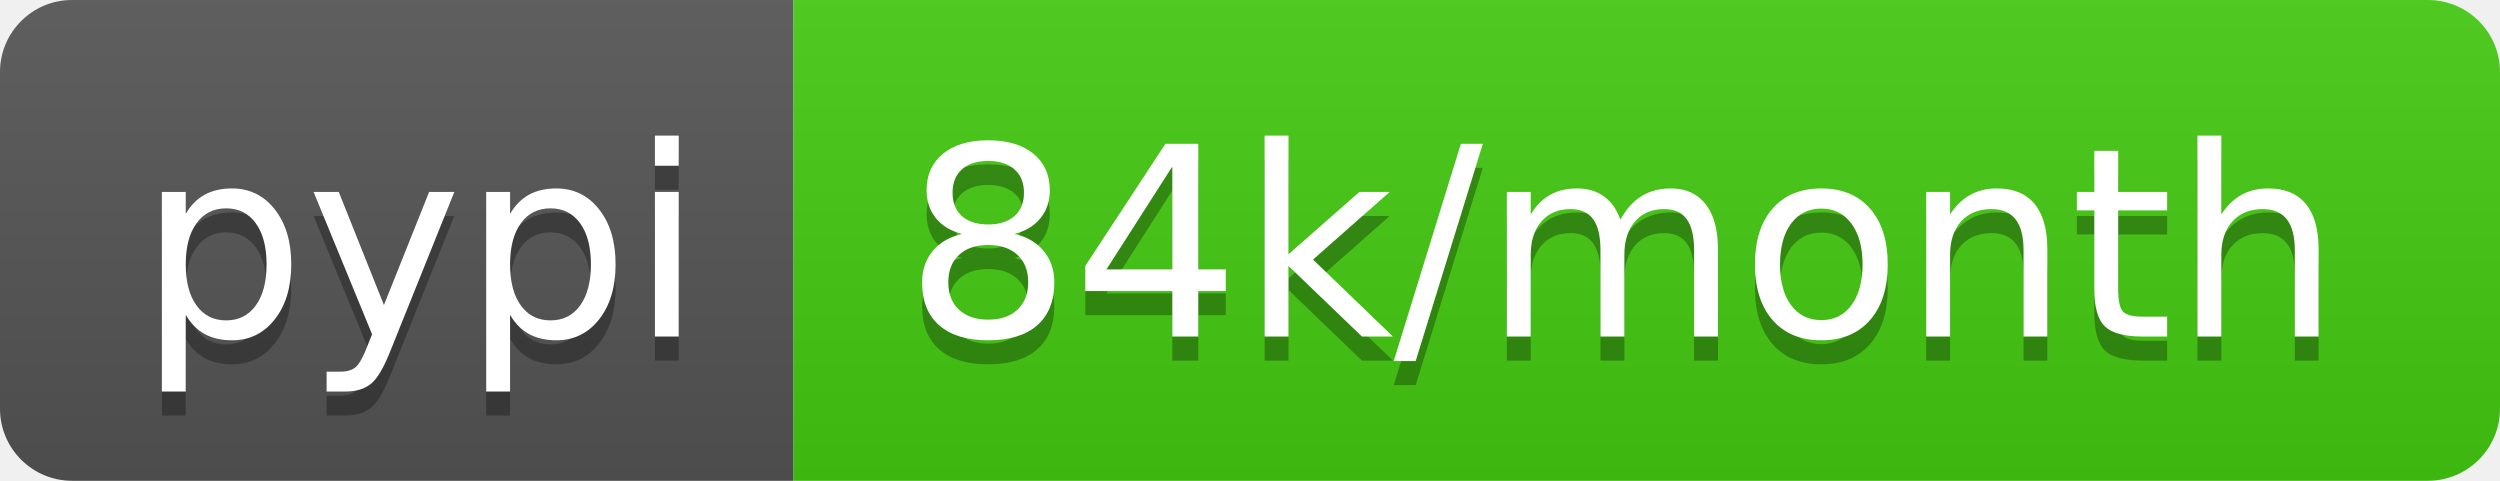
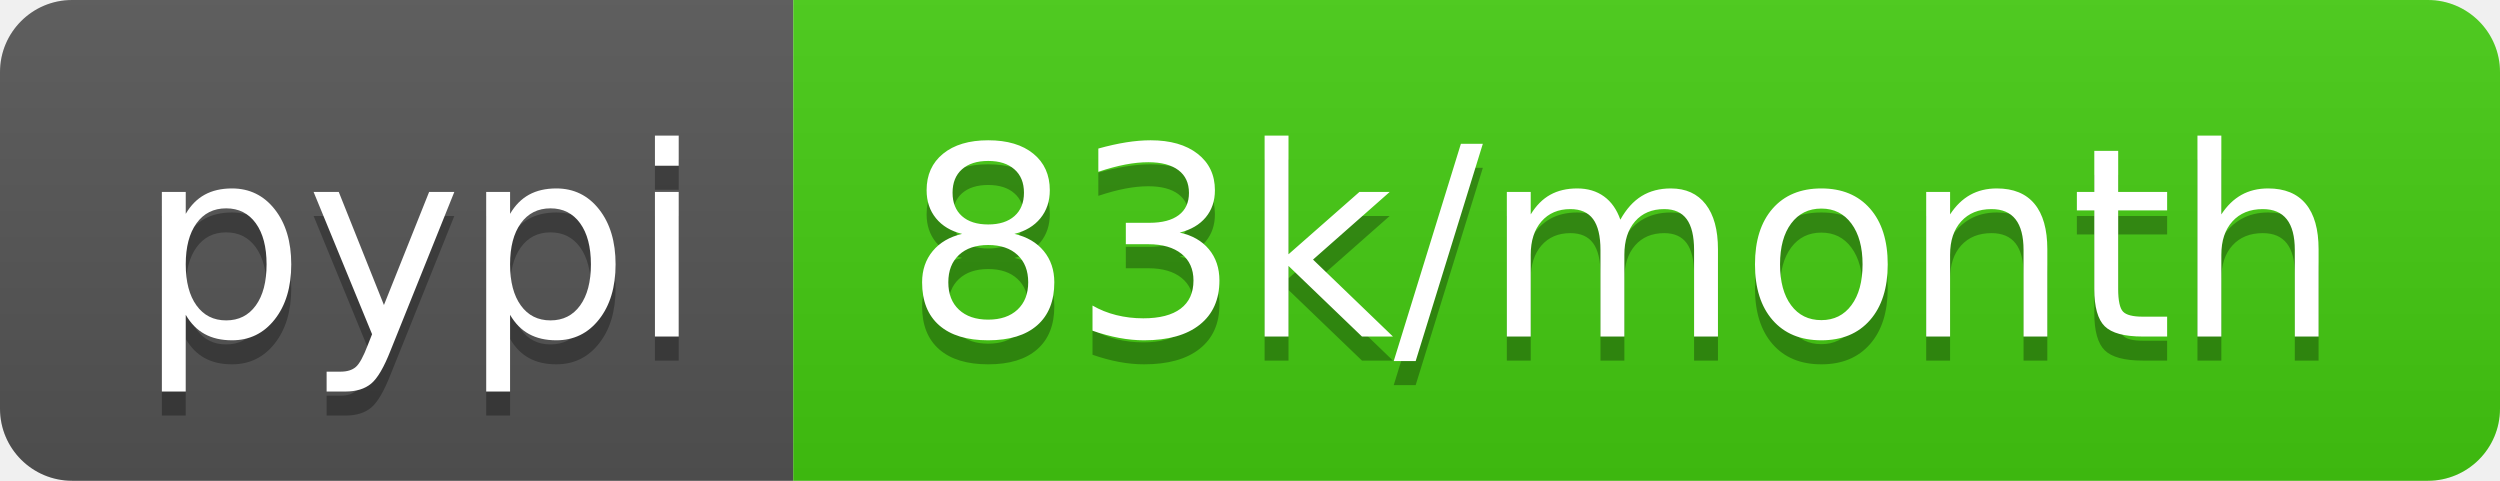
- <svg xmlns="http://www.w3.org/2000/svg" width="104" height="20" role="img" aria-label="pypi: 84k/month">
+ <svg xmlns="http://www.w3.org/2000/svg" width="104" height="20" role="img" aria-label="pypi: 83k/month">
  <linearGradient id="s" x2="0" y2="100%">
    <stop offset="0" stop-color="#bbb" stop-opacity=".1" />
    <stop offset="1" stop-opacity=".1" />
  </linearGradient>
  <clipPath id="r">
    <rect width="104" height="20" rx="3" fill="#fff" />
  </clipPath>
  <g clip-path="url(#r)">
    <rect width="33" height="20" fill="#555" />
    <rect x="33" width="71" height="20" fill="#4c1" />
    <rect width="104" height="20" fill="url(#s)" />
  </g>
  <g fill="#fff" text-anchor="middle" font-family="Verdana,Geneva,DejaVu Sans,sans-serif" text-rendering="geometricPrecision" font-size="110">
    <text aria-hidden="true" x="175" y="150" fill="#010101" fill-opacity=".3" transform="scale(.1)" textLength="230">pypi</text>
    <text x="175" y="140" transform="scale(.1)" fill="#fff" textLength="230">pypi</text>
-     <text aria-hidden="true" x="675" y="150" fill="#010101" fill-opacity=".3" transform="scale(.1)" textLength="610">84k/month</text>
-     <text x="675" y="140" transform="scale(.1)" fill="#fff" textLength="610">84k/month</text>
+     <text aria-hidden="true" x="675" y="150" fill="#010101" fill-opacity=".3" transform="scale(.1)" textLength="610">83k/month</text>
+     <text x="675" y="140" transform="scale(.1)" fill="#fff" textLength="610">83k/month</text>
  </g>
</svg>
